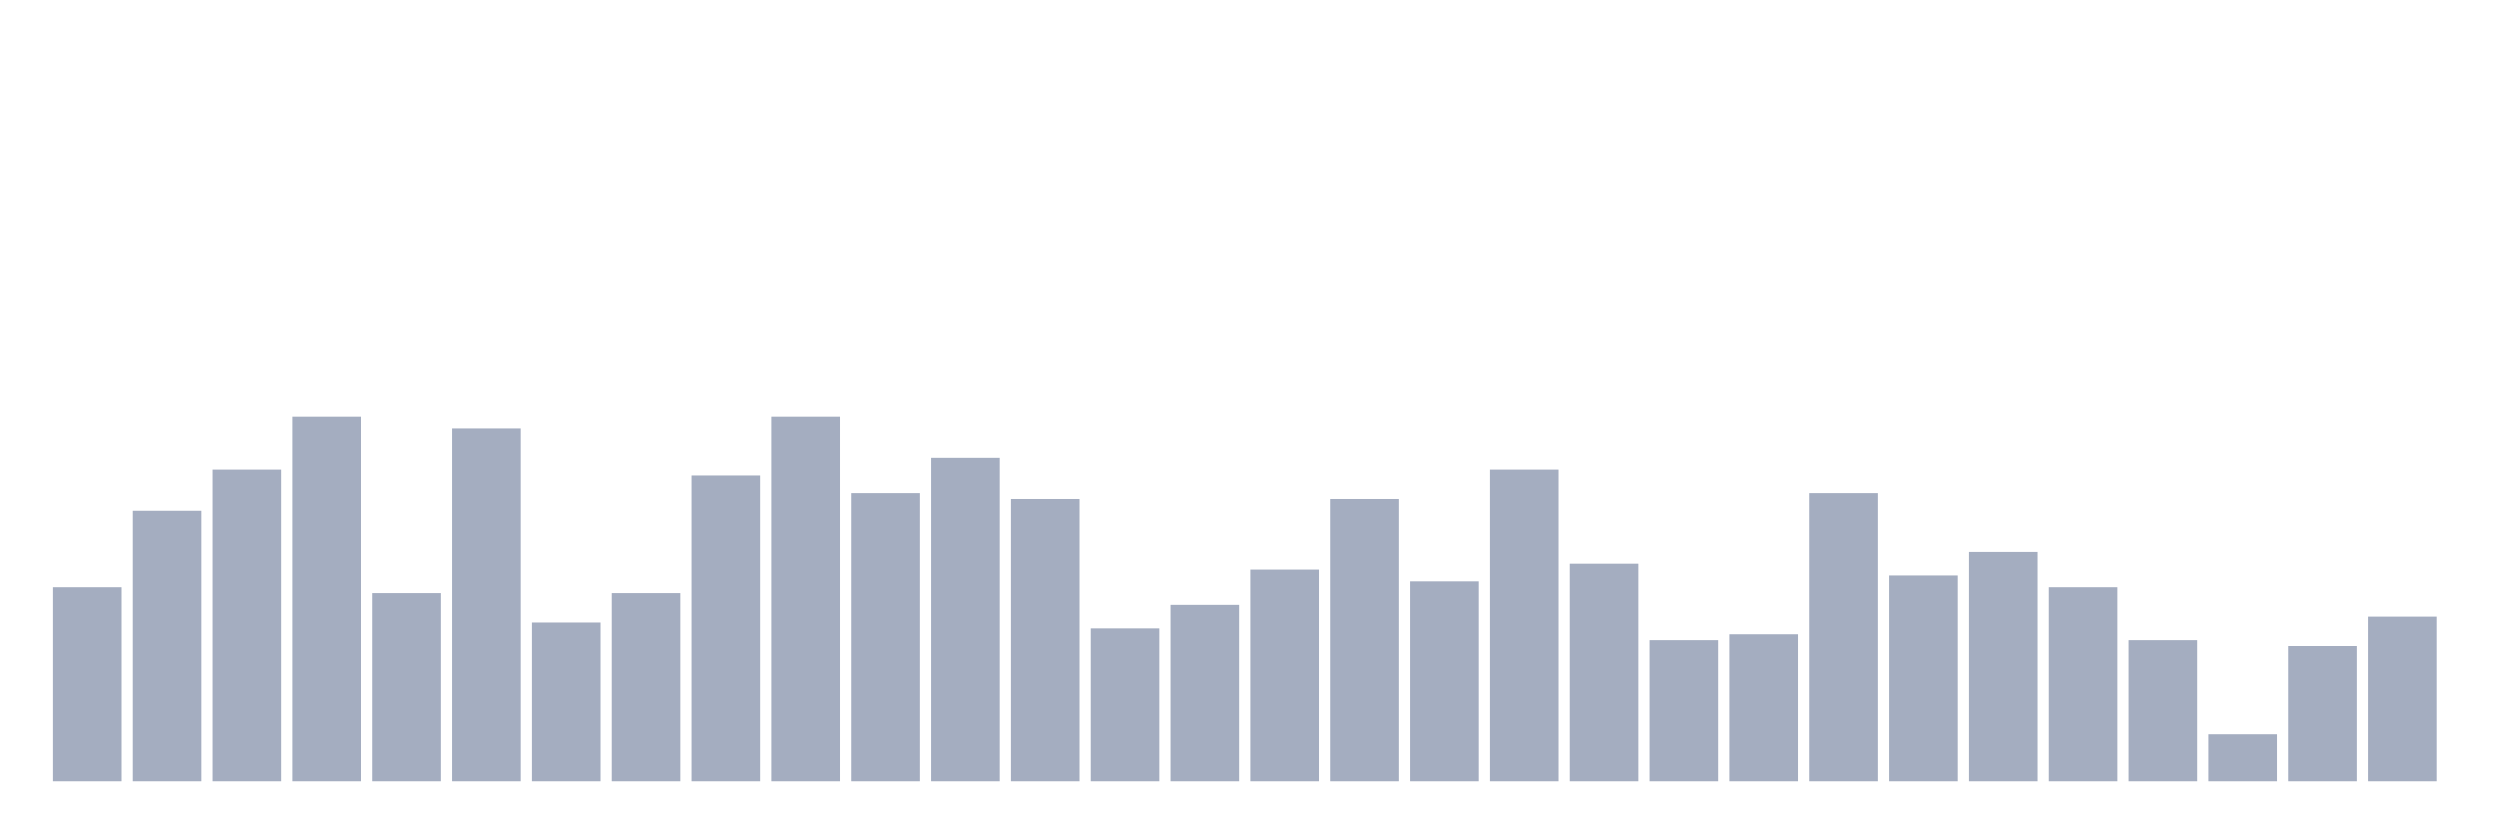
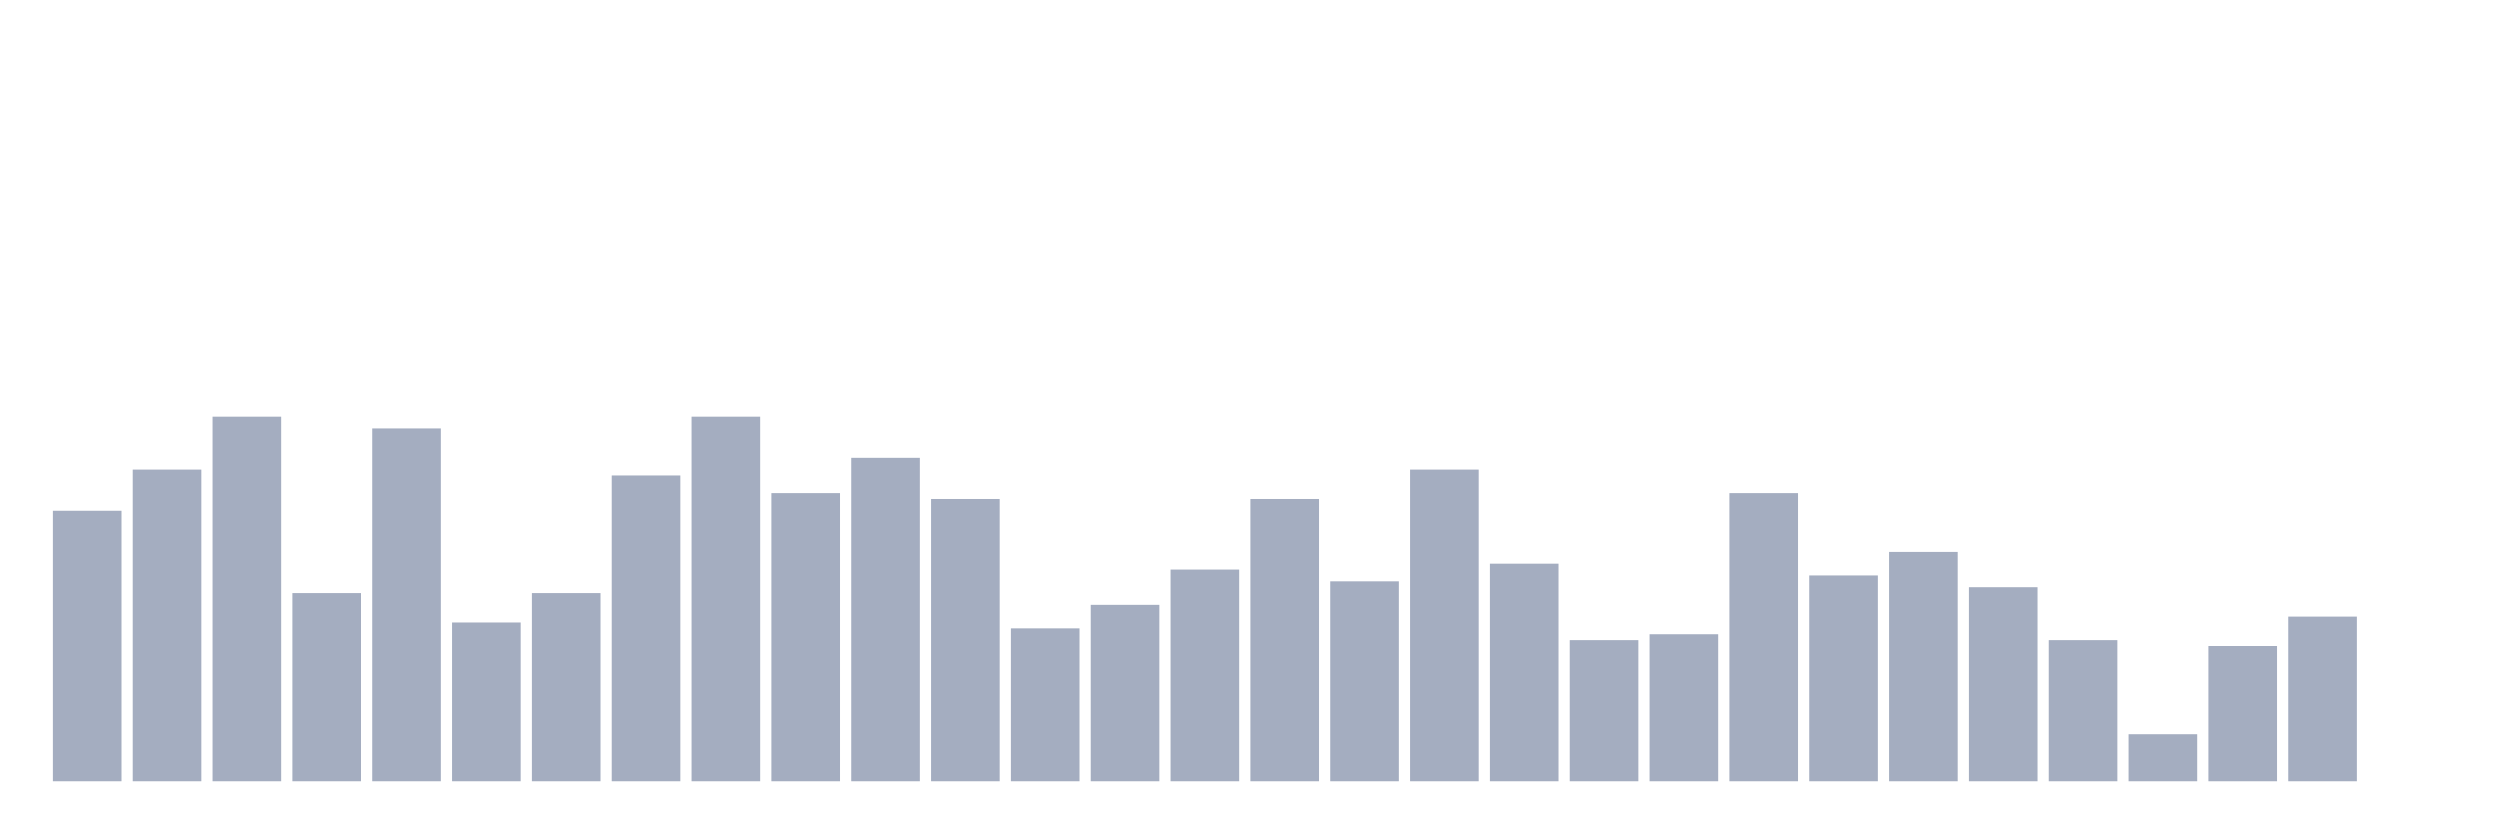
<svg xmlns="http://www.w3.org/2000/svg" viewBox="0 0 480 160">
  <g transform="translate(10,10)">
-     <rect class="bar" x="0.153" width="13.175" y="102.742" height="37.258" fill="rgb(164,173,192)" />
-     <rect class="bar" x="15.482" width="13.175" y="88.065" height="51.935" fill="rgb(164,173,192)" />
-     <rect class="bar" x="30.81" width="13.175" y="80.161" height="59.839" fill="rgb(164,173,192)" />
-     <rect class="bar" x="46.138" width="13.175" y="70" height="70" fill="rgb(164,173,192)" />
-     <rect class="bar" x="61.466" width="13.175" y="103.871" height="36.129" fill="rgb(164,173,192)" />
-     <rect class="bar" x="76.794" width="13.175" y="72.258" height="67.742" fill="rgb(164,173,192)" />
-     <rect class="bar" x="92.123" width="13.175" y="109.516" height="30.484" fill="rgb(164,173,192)" />
-     <rect class="bar" x="107.451" width="13.175" y="103.871" height="36.129" fill="rgb(164,173,192)" />
-     <rect class="bar" x="122.779" width="13.175" y="81.29" height="58.71" fill="rgb(164,173,192)" />
-     <rect class="bar" x="138.107" width="13.175" y="70" height="70" fill="rgb(164,173,192)" />
-     <rect class="bar" x="153.436" width="13.175" y="84.677" height="55.323" fill="rgb(164,173,192)" />
-     <rect class="bar" x="168.764" width="13.175" y="77.903" height="62.097" fill="rgb(164,173,192)" />
-     <rect class="bar" x="184.092" width="13.175" y="85.806" height="54.194" fill="rgb(164,173,192)" />
-     <rect class="bar" x="199.42" width="13.175" y="110.645" height="29.355" fill="rgb(164,173,192)" />
-     <rect class="bar" x="214.748" width="13.175" y="106.129" height="33.871" fill="rgb(164,173,192)" />
-     <rect class="bar" x="230.077" width="13.175" y="99.355" height="40.645" fill="rgb(164,173,192)" />
-     <rect class="bar" x="245.405" width="13.175" y="85.806" height="54.194" fill="rgb(164,173,192)" />
-     <rect class="bar" x="260.733" width="13.175" y="101.613" height="38.387" fill="rgb(164,173,192)" />
-     <rect class="bar" x="276.061" width="13.175" y="80.161" height="59.839" fill="rgb(164,173,192)" />
-     <rect class="bar" x="291.39" width="13.175" y="98.226" height="41.774" fill="rgb(164,173,192)" />
-     <rect class="bar" x="306.718" width="13.175" y="112.903" height="27.097" fill="rgb(164,173,192)" />
-     <rect class="bar" x="322.046" width="13.175" y="111.774" height="28.226" fill="rgb(164,173,192)" />
-     <rect class="bar" x="337.374" width="13.175" y="84.677" height="55.323" fill="rgb(164,173,192)" />
-     <rect class="bar" x="352.702" width="13.175" y="100.484" height="39.516" fill="rgb(164,173,192)" />
-     <rect class="bar" x="368.031" width="13.175" y="95.968" height="44.032" fill="rgb(164,173,192)" />
-     <rect class="bar" x="383.359" width="13.175" y="102.742" height="37.258" fill="rgb(164,173,192)" />
-     <rect class="bar" x="398.687" width="13.175" y="112.903" height="27.097" fill="rgb(164,173,192)" />
-     <rect class="bar" x="414.015" width="13.175" y="130.968" height="9.032" fill="rgb(164,173,192)" />
-     <rect class="bar" x="429.344" width="13.175" y="114.032" height="25.968" fill="rgb(164,173,192)" />
-     <rect class="bar" x="444.672" width="13.175" y="108.387" height="31.613" fill="rgb(164,173,192)" />
+     <rect class="bar" x="0.153" width="13.175" y="88.065" height="51.935" fill="rgb(164,173,192)" />
+     <rect class="bar" x="15.482" width="13.175" y="80.161" height="59.839" fill="rgb(164,173,192)" />
+     <rect class="bar" x="30.81" width="13.175" y="70" height="70" fill="rgb(164,173,192)" />
+     <rect class="bar" x="46.138" width="13.175" y="103.871" height="36.129" fill="rgb(164,173,192)" />
+     <rect class="bar" x="61.466" width="13.175" y="72.258" height="67.742" fill="rgb(164,173,192)" />
+     <rect class="bar" x="76.794" width="13.175" y="109.516" height="30.484" fill="rgb(164,173,192)" />
+     <rect class="bar" x="92.123" width="13.175" y="103.871" height="36.129" fill="rgb(164,173,192)" />
+     <rect class="bar" x="107.451" width="13.175" y="81.29" height="58.71" fill="rgb(164,173,192)" />
+     <rect class="bar" x="122.779" width="13.175" y="70" height="70" fill="rgb(164,173,192)" />
+     <rect class="bar" x="138.107" width="13.175" y="84.677" height="55.323" fill="rgb(164,173,192)" />
+     <rect class="bar" x="153.436" width="13.175" y="77.903" height="62.097" fill="rgb(164,173,192)" />
+     <rect class="bar" x="168.764" width="13.175" y="85.806" height="54.194" fill="rgb(164,173,192)" />
+     <rect class="bar" x="184.092" width="13.175" y="110.645" height="29.355" fill="rgb(164,173,192)" />
+     <rect class="bar" x="199.42" width="13.175" y="106.129" height="33.871" fill="rgb(164,173,192)" />
+     <rect class="bar" x="214.748" width="13.175" y="99.355" height="40.645" fill="rgb(164,173,192)" />
+     <rect class="bar" x="230.077" width="13.175" y="85.806" height="54.194" fill="rgb(164,173,192)" />
+     <rect class="bar" x="245.405" width="13.175" y="101.613" height="38.387" fill="rgb(164,173,192)" />
+     <rect class="bar" x="260.733" width="13.175" y="80.161" height="59.839" fill="rgb(164,173,192)" />
+     <rect class="bar" x="276.061" width="13.175" y="98.226" height="41.774" fill="rgb(164,173,192)" />
+     <rect class="bar" x="291.39" width="13.175" y="112.903" height="27.097" fill="rgb(164,173,192)" />
+     <rect class="bar" x="306.718" width="13.175" y="111.774" height="28.226" fill="rgb(164,173,192)" />
+     <rect class="bar" x="322.046" width="13.175" y="84.677" height="55.323" fill="rgb(164,173,192)" />
+     <rect class="bar" x="337.374" width="13.175" y="100.484" height="39.516" fill="rgb(164,173,192)" />
+     <rect class="bar" x="352.702" width="13.175" y="95.968" height="44.032" fill="rgb(164,173,192)" />
+     <rect class="bar" x="368.031" width="13.175" y="102.742" height="37.258" fill="rgb(164,173,192)" />
+     <rect class="bar" x="383.359" width="13.175" y="112.903" height="27.097" fill="rgb(164,173,192)" />
+     <rect class="bar" x="398.687" width="13.175" y="130.968" height="9.032" fill="rgb(164,173,192)" />
+     <rect class="bar" x="414.015" width="13.175" y="114.032" height="25.968" fill="rgb(164,173,192)" />
+     <rect class="bar" x="429.344" width="13.175" y="108.387" height="31.613" fill="rgb(164,173,192)" />
+     <rect class="bar" x="444.672" width="13.175" y="140" height="0" fill="rgb(164,173,192)" />
  </g>
</svg>
